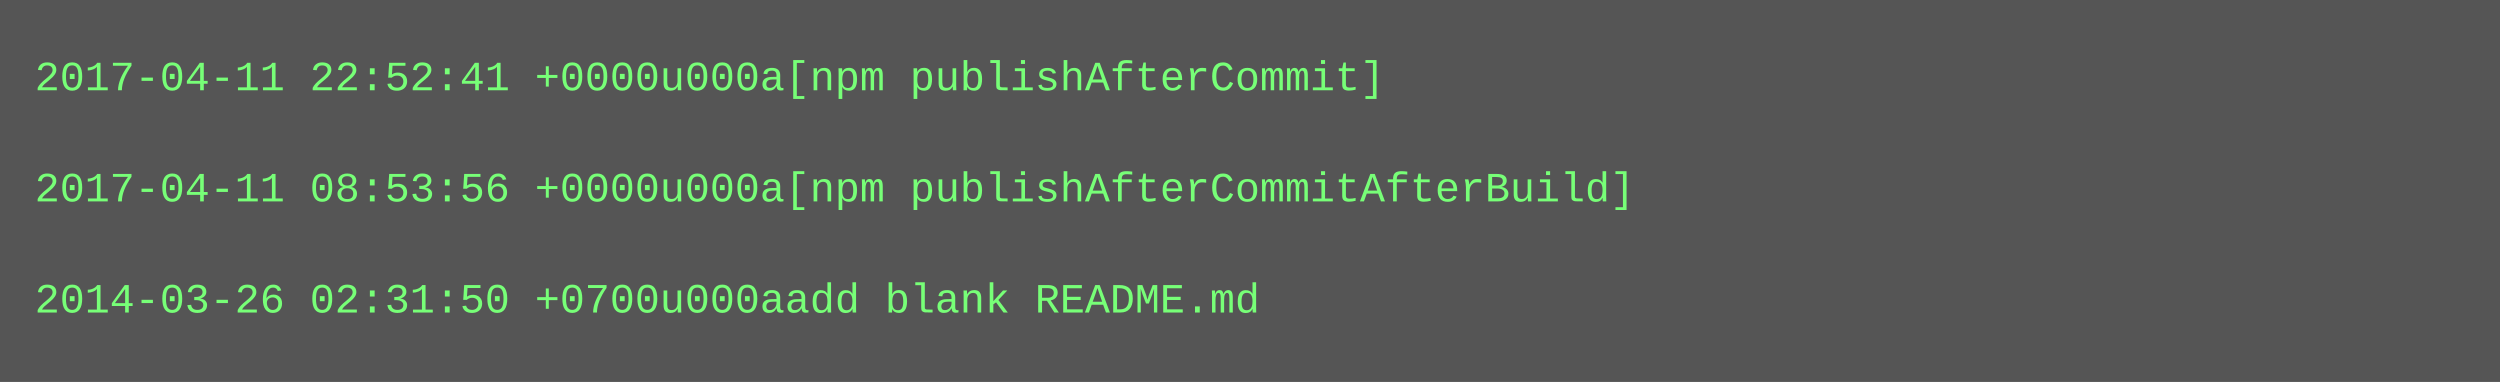
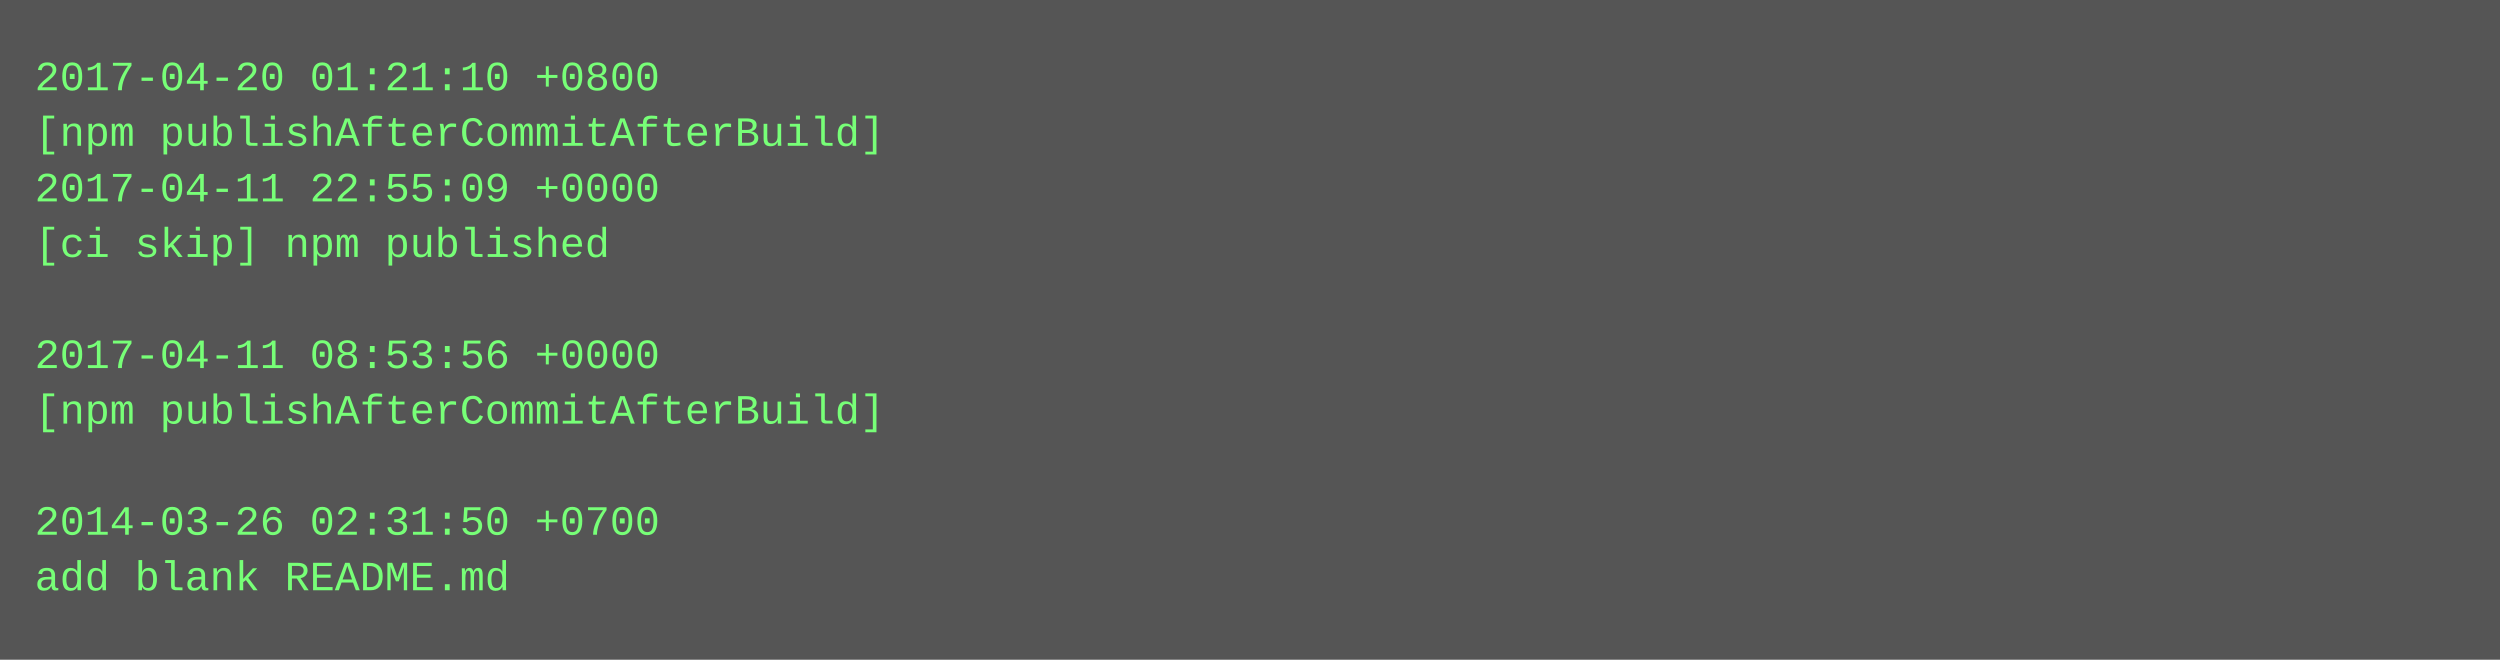
- <svg xmlns="http://www.w3.org/2000/svg" height="110" width="720">
-   <rect height="110" fill="#555" width="720" />
+ <svg xmlns="http://www.w3.org/2000/svg" height="190" width="720">
+   <rect height="190" fill="#555" width="720" />
  <text fill="#7f7" font-family="Courier New" font-size="12" xml:space="preserve">
-     <tspan x="10" y="26">2017-04-11 22:52:41 +0000u000a[npm publishAfterCommit]</tspan>
-     <tspan x="10" y="42" />
-     <tspan x="10" y="58">2017-04-11 08:53:56 +0000u000a[npm publishAfterCommitAfterBuild]</tspan>
-     <tspan x="10" y="74" />
-     <tspan x="10" y="90">2014-03-26 02:31:50 +0700u000aadd blank README.md</tspan>
+     <tspan x="10" y="26">2017-04-20 01:21:10 +0800</tspan>
+     <tspan x="10" y="42">[npm publishAfterCommitAfterBuild]</tspan>
+     <tspan x="10" y="58">2017-04-11 22:55:09 +0000</tspan>
+     <tspan x="10" y="74">[ci skip] npm published</tspan>
+     <tspan x="10" y="90" />
+     <tspan x="10" y="106">2017-04-11 08:53:56 +0000</tspan>
+     <tspan x="10" y="122">[npm publishAfterCommitAfterBuild]</tspan>
+     <tspan x="10" y="138" />
+     <tspan x="10" y="154">2014-03-26 02:31:50 +0700</tspan>
+     <tspan x="10" y="170">add blank README.md</tspan>
  </text>
</svg>
